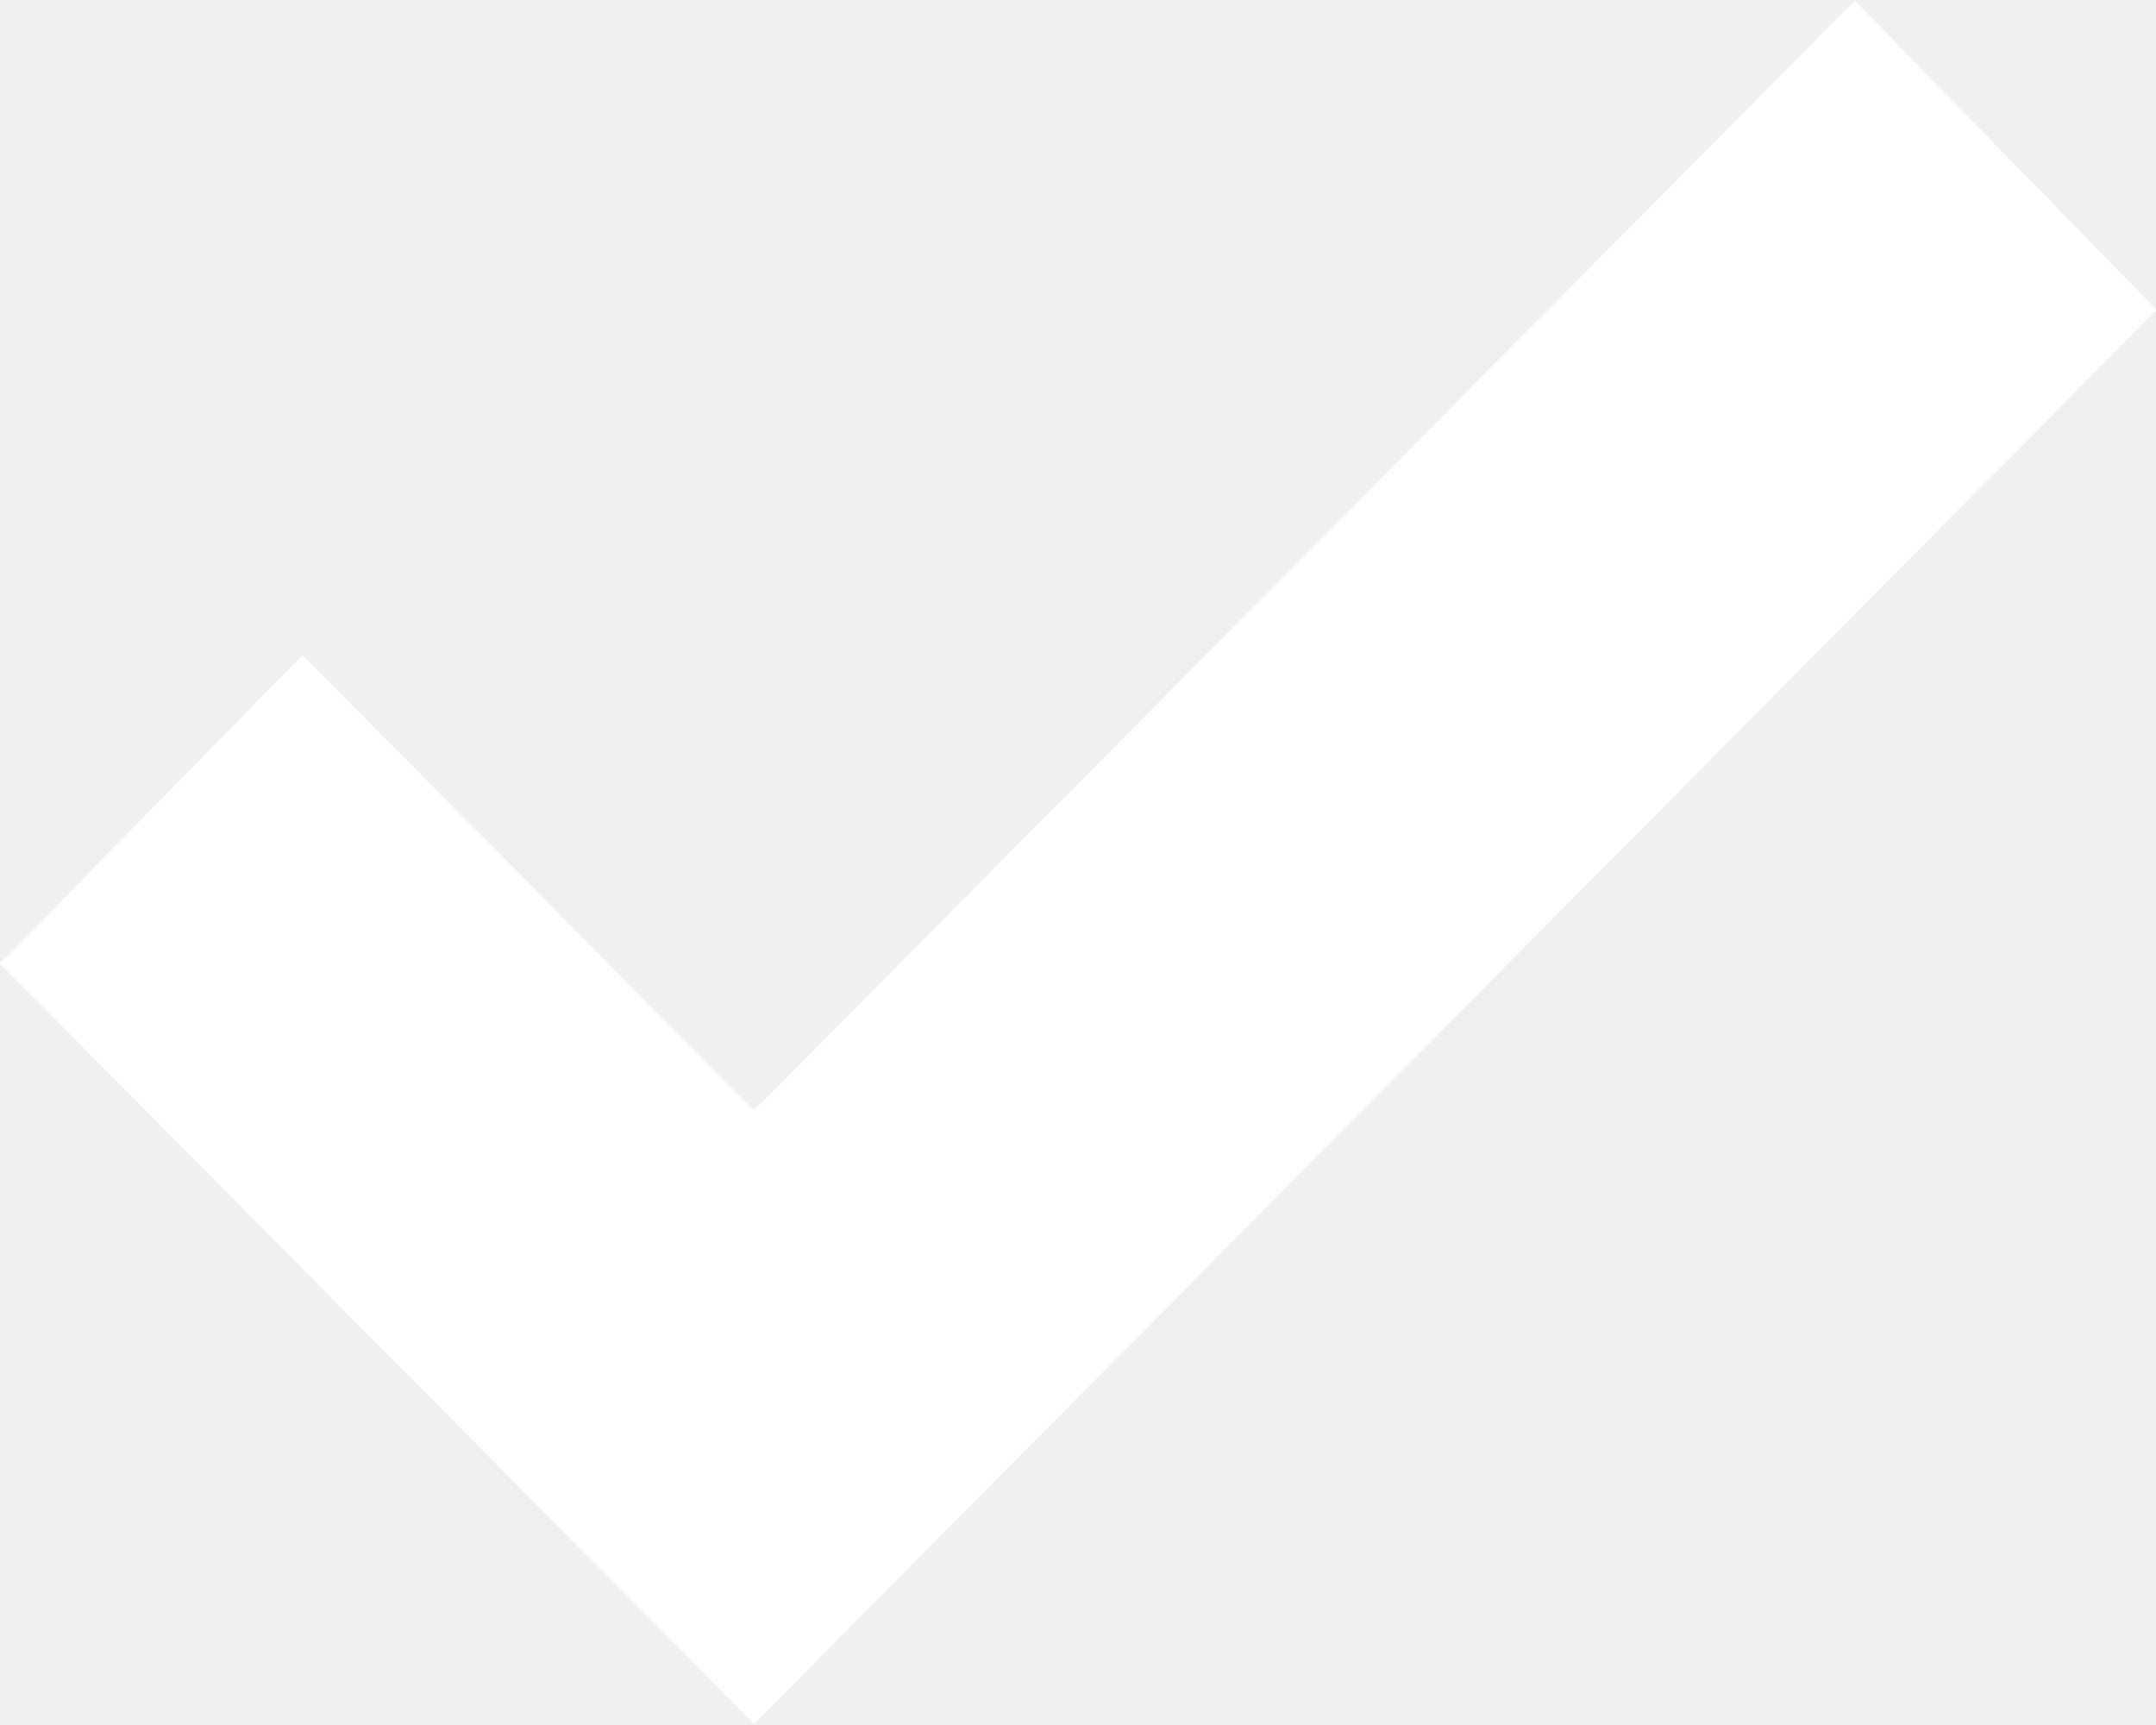
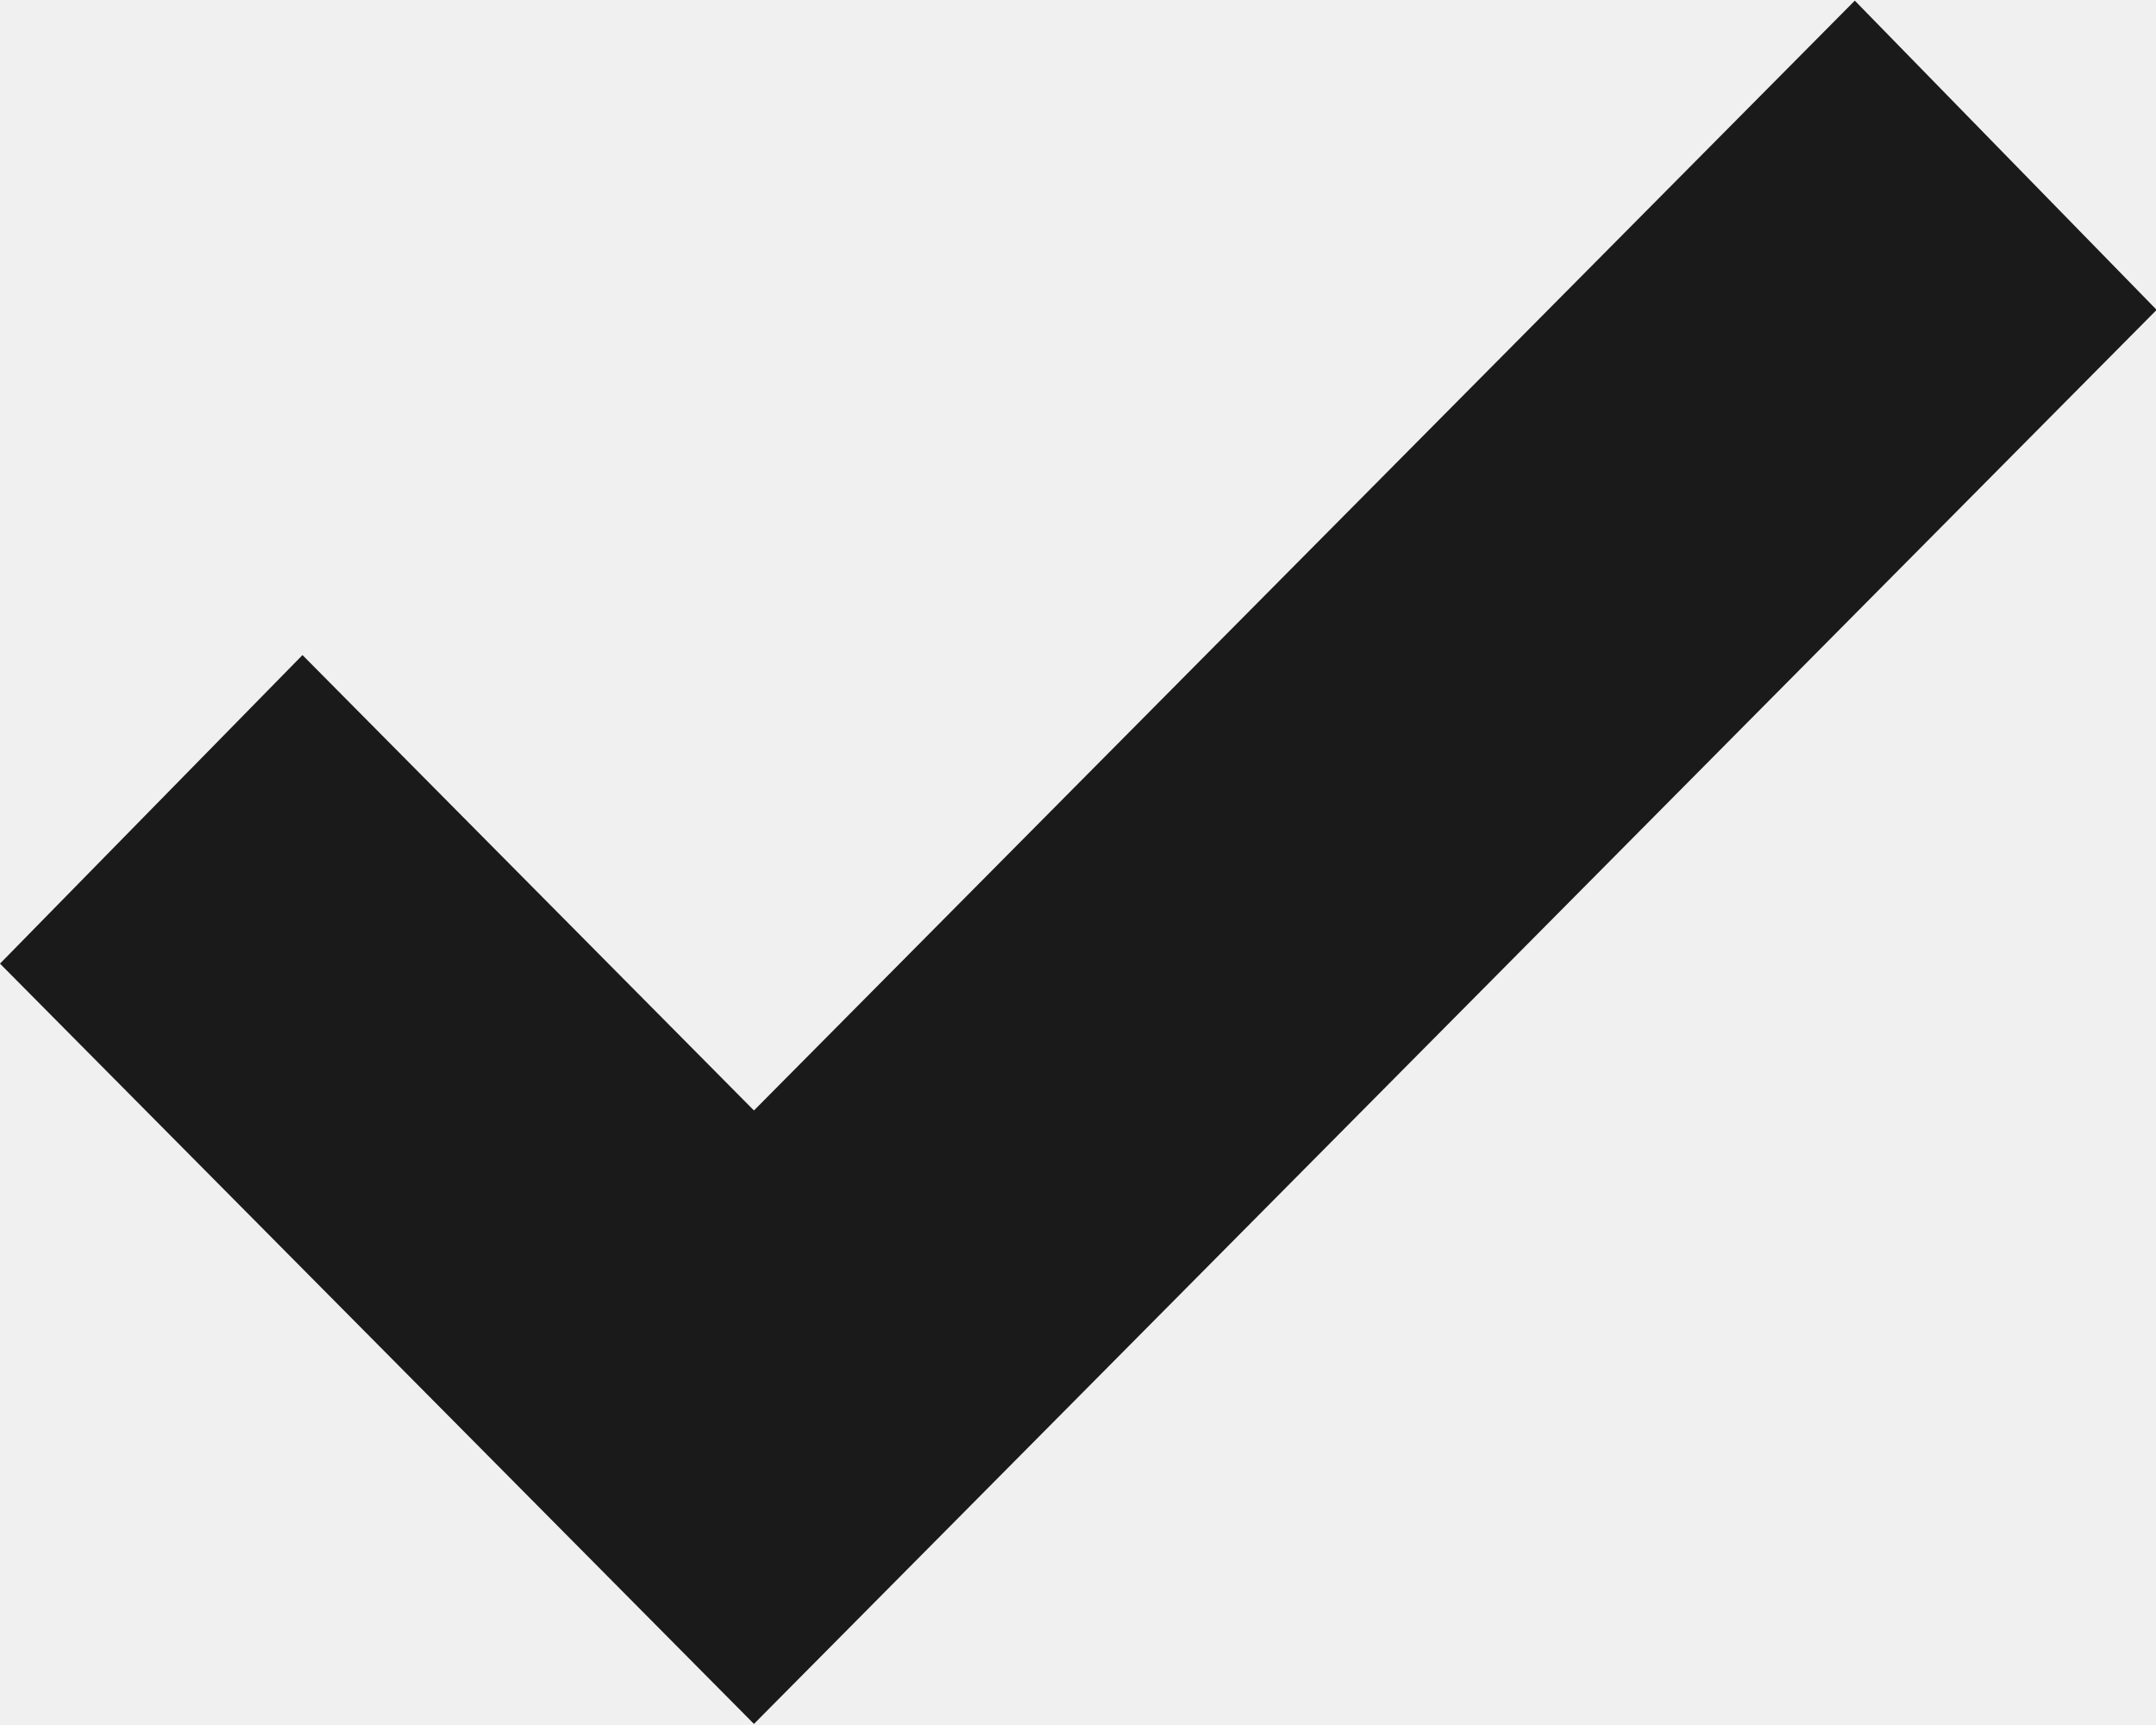
- <svg xmlns="http://www.w3.org/2000/svg" width="10" height="8">
-   <path fill="#FFF" fill-rule="evenodd" d="M3.497 7.995l6.506-6.558-1.4-1.434L3.497 5.15 1.403 3.038 0 4.469z" />
+ <svg xmlns="http://www.w3.org/2000/svg" width="10" height="8" viewBox="0 0 10 8">
+   <polygon fill="#1A1A1A" fill-rule="evenodd" points="3.497 7.995 10.003 1.437 8.603 .003 3.497 5.15 1.403 3.038 0 4.469" />
</svg>
